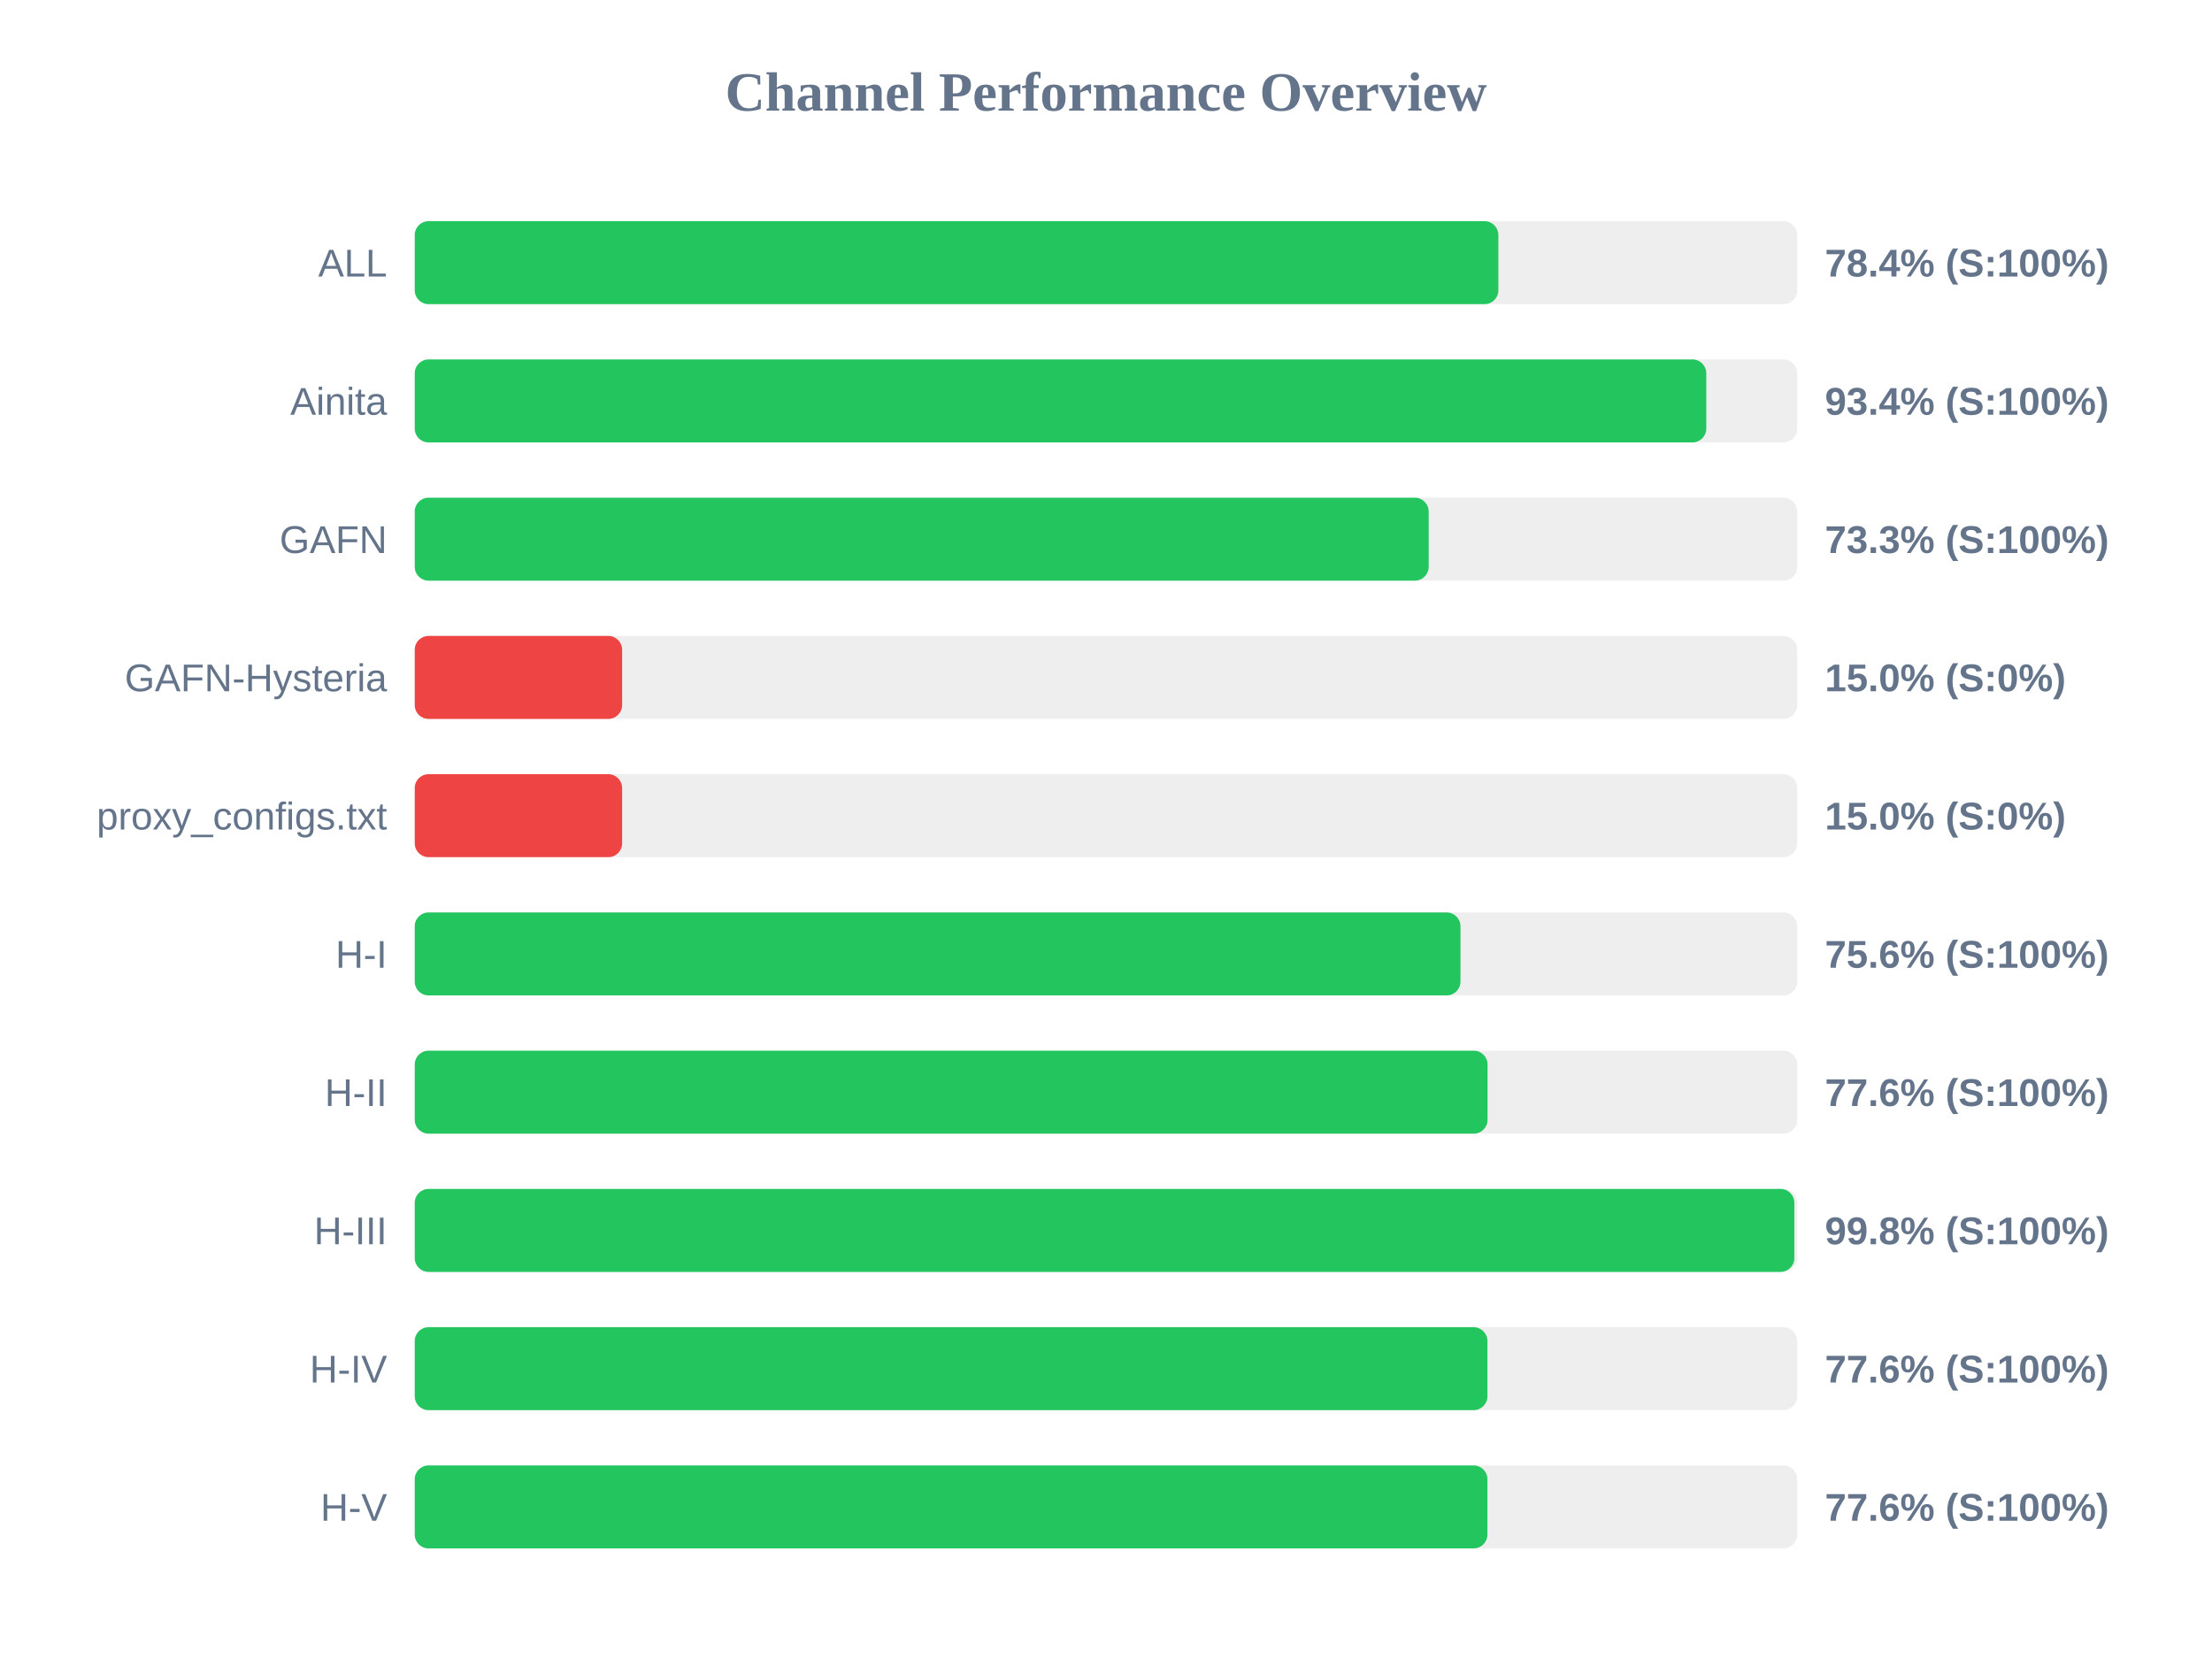
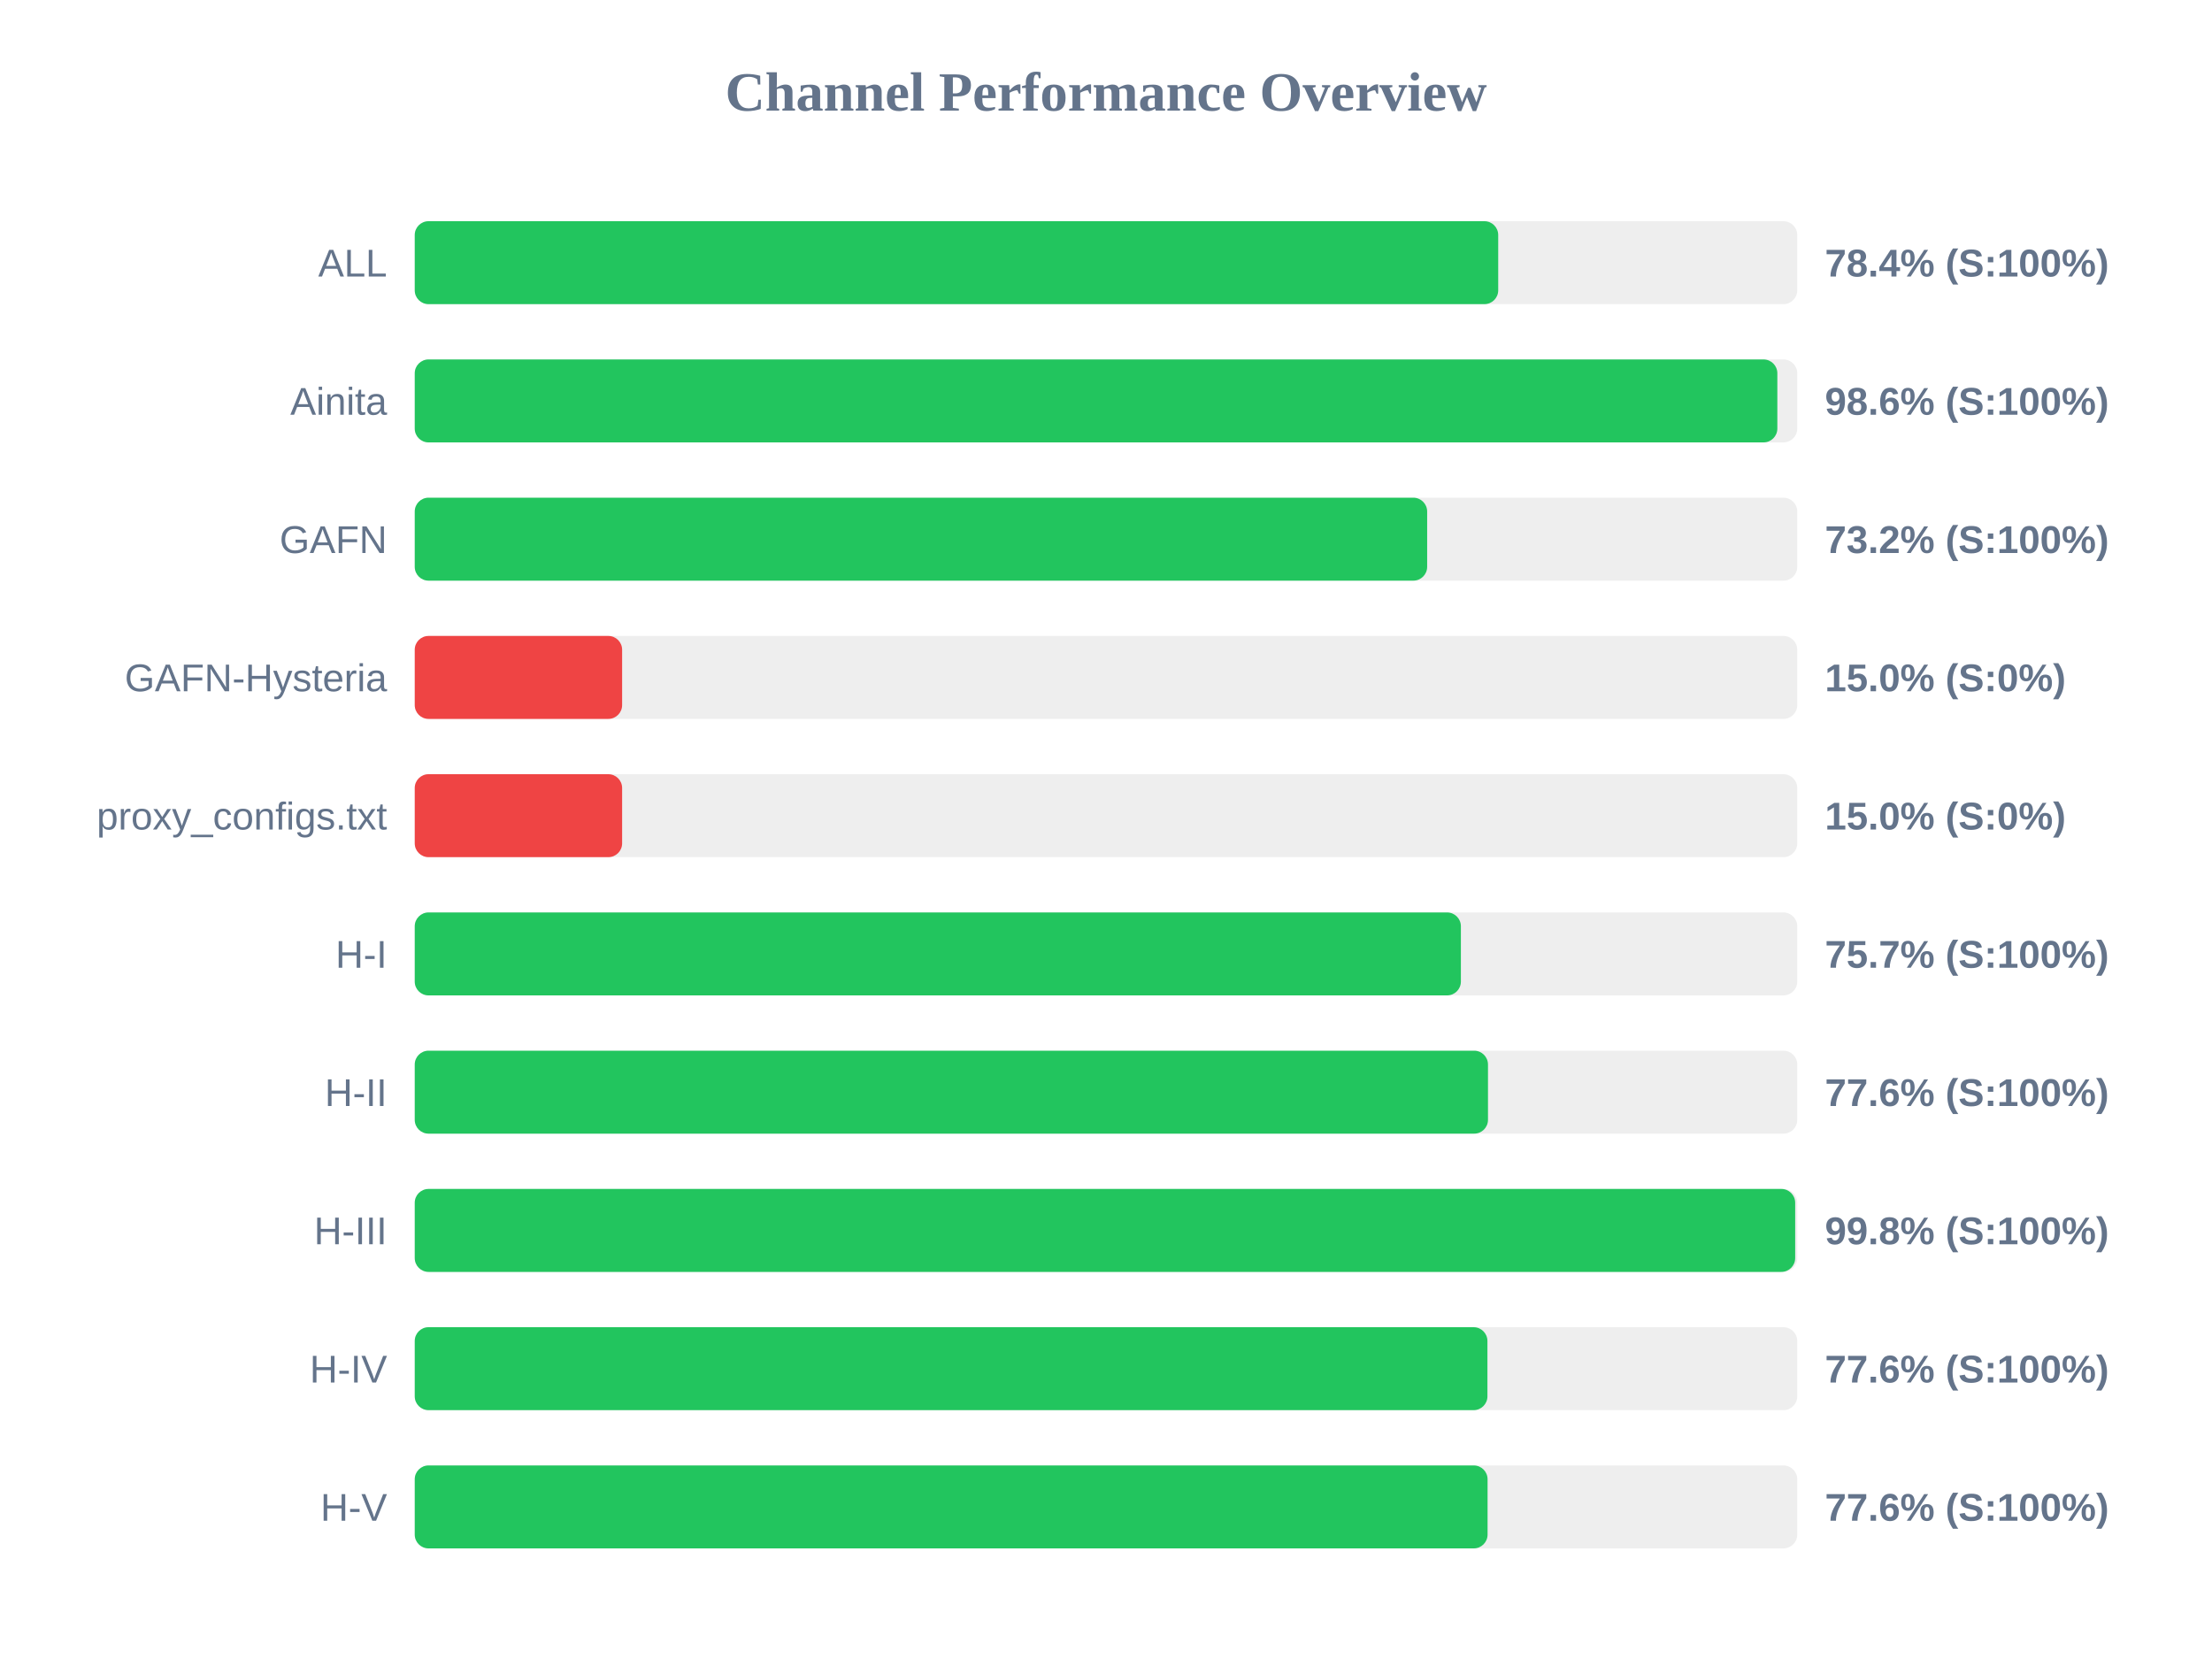
<svg xmlns="http://www.w3.org/2000/svg" width="800" height="600" version="1.1">
  <style>
        .row { font: 14px Arial; fill: #64748b; }
        .score { font: bold 14px Arial; fill: #64748b; }
    </style>
  <text x="400" y="40" text-anchor="middle" font-size="20px" font-weight="bold" fill="#64748b">Channel Performance Overview</text>
  <rect x="150" y="80" width="500" height="30" fill="#eee" rx="5" />
-   <rect x="150" y="80" width="391.9" height="30" fill="#22c55e" rx="5" />
+   <rect x="150" y="80" width="391.85" height="30" fill="#22c55e" rx="5" />
  <text x="140" y="100" text-anchor="end" class="row">ALL</text>
  <text x="660" y="100" text-anchor="start" class="score">78.4% (S:100%)</text>
  <rect x="150" y="130" width="500" height="30" fill="#eee" rx="5" />
-   <rect x="150" y="130" width="467.1" height="30" fill="#22c55e" rx="5" />
+   <rect x="150" y="130" width="492.8" height="30" fill="#22c55e" rx="5" />
  <text x="140" y="150" text-anchor="end" class="row">Ainita</text>
-   <text x="660" y="150" text-anchor="start" class="score">93.4% (S:100%)</text>
+   <text x="660" y="150" text-anchor="start" class="score">98.6% (S:100%)</text>
  <rect x="150" y="180" width="500" height="30" fill="#eee" rx="5" />
-   <rect x="150" y="180" width="366.7" height="30" fill="#22c55e" rx="5" />
+   <rect x="150" y="180" width="366.15" height="30" fill="#22c55e" rx="5" />
  <text x="140" y="200" text-anchor="end" class="row">GAFN</text>
-   <text x="660" y="200" text-anchor="start" class="score">73.3% (S:100%)</text>
+   <text x="660" y="200" text-anchor="start" class="score">73.2% (S:100%)</text>
  <rect x="150" y="230" width="500" height="30" fill="#eee" rx="5" />
  <rect x="150" y="230" width="75.0" height="30" fill="#ef4444" rx="5" />
  <text x="140" y="250" text-anchor="end" class="row">GAFN-Hysteria</text>
  <text x="660" y="250" text-anchor="start" class="score">15.0% (S:0%)</text>
  <rect x="150" y="280" width="500" height="30" fill="#eee" rx="5" />
  <rect x="150" y="280" width="75.0" height="30" fill="#ef4444" rx="5" />
  <text x="140" y="300" text-anchor="end" class="row">proxy_configs.txt</text>
  <text x="660" y="300" text-anchor="start" class="score">15.0% (S:0%)</text>
  <rect x="150" y="330" width="500" height="30" fill="#eee" rx="5" />
-   <rect x="150" y="330" width="378.2" height="30" fill="#22c55e" rx="5" />
+   <rect x="150" y="330" width="378.35" height="30" fill="#22c55e" rx="5" />
  <text x="140" y="350" text-anchor="end" class="row">H-I</text>
-   <text x="660" y="350" text-anchor="start" class="score">75.6% (S:100%)</text>
+   <text x="660" y="350" text-anchor="start" class="score">75.7% (S:100%)</text>
  <rect x="150" y="380" width="500" height="30" fill="#eee" rx="5" />
-   <rect x="150" y="380" width="388.0" height="30" fill="#22c55e" rx="5" />
+   <rect x="150" y="380" width="388.15" height="30" fill="#22c55e" rx="5" />
  <text x="140" y="400" text-anchor="end" class="row">H-II</text>
  <text x="660" y="400" text-anchor="start" class="score">77.6% (S:100%)</text>
  <rect x="150" y="430" width="500" height="30" fill="#eee" rx="5" />
-   <rect x="150" y="430" width="498.95" height="30" fill="#22c55e" rx="5" />
+   <rect x="150" y="430" width="499.25" height="30" fill="#22c55e" rx="5" />
  <text x="140" y="450" text-anchor="end" class="row">H-III</text>
  <text x="660" y="450" text-anchor="start" class="score">99.8% (S:100%)</text>
  <rect x="150" y="480" width="500" height="30" fill="#eee" rx="5" />
  <rect x="150" y="480" width="387.95" height="30" fill="#22c55e" rx="5" />
  <text x="140" y="500" text-anchor="end" class="row">H-IV</text>
  <text x="660" y="500" text-anchor="start" class="score">77.6% (S:100%)</text>
  <rect x="150" y="530" width="500" height="30" fill="#eee" rx="5" />
-   <rect x="150" y="530" width="387.95" height="30" fill="#22c55e" rx="5" />
+   <rect x="150" y="530" width="388.0" height="30" fill="#22c55e" rx="5" />
  <text x="140" y="550" text-anchor="end" class="row">H-V</text>
  <text x="660" y="550" text-anchor="start" class="score">77.6% (S:100%)</text>
</svg>
